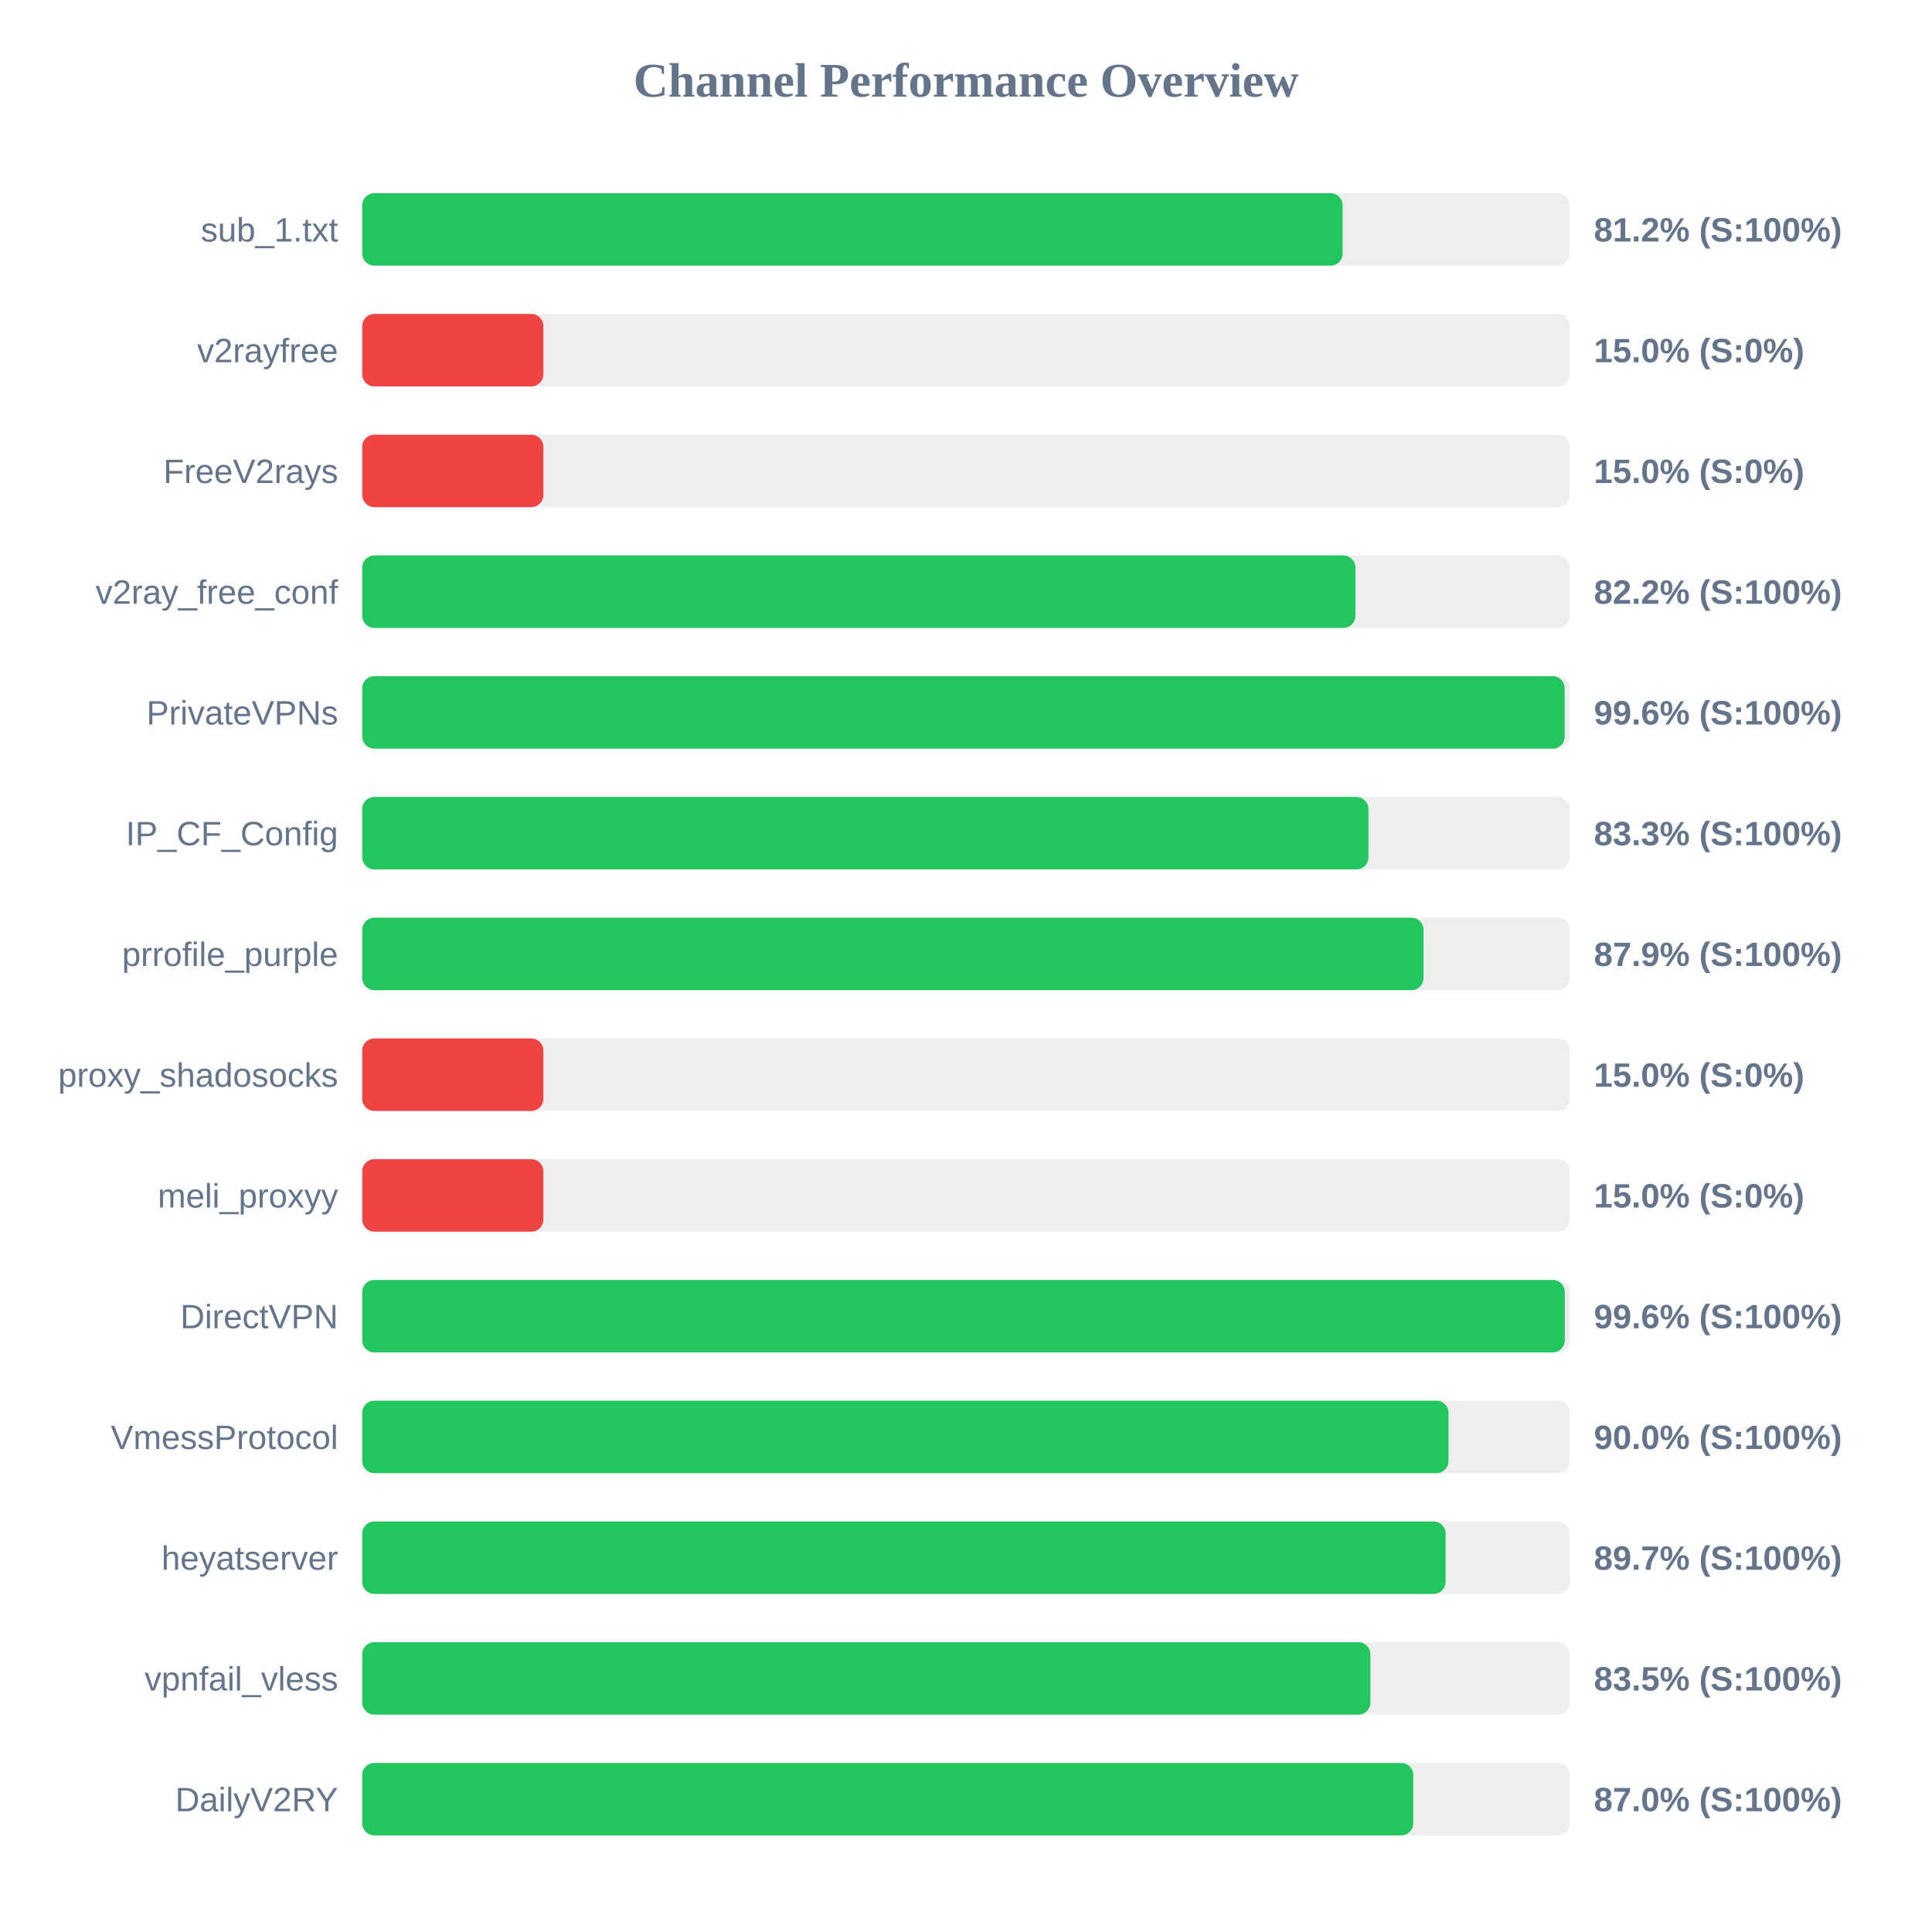
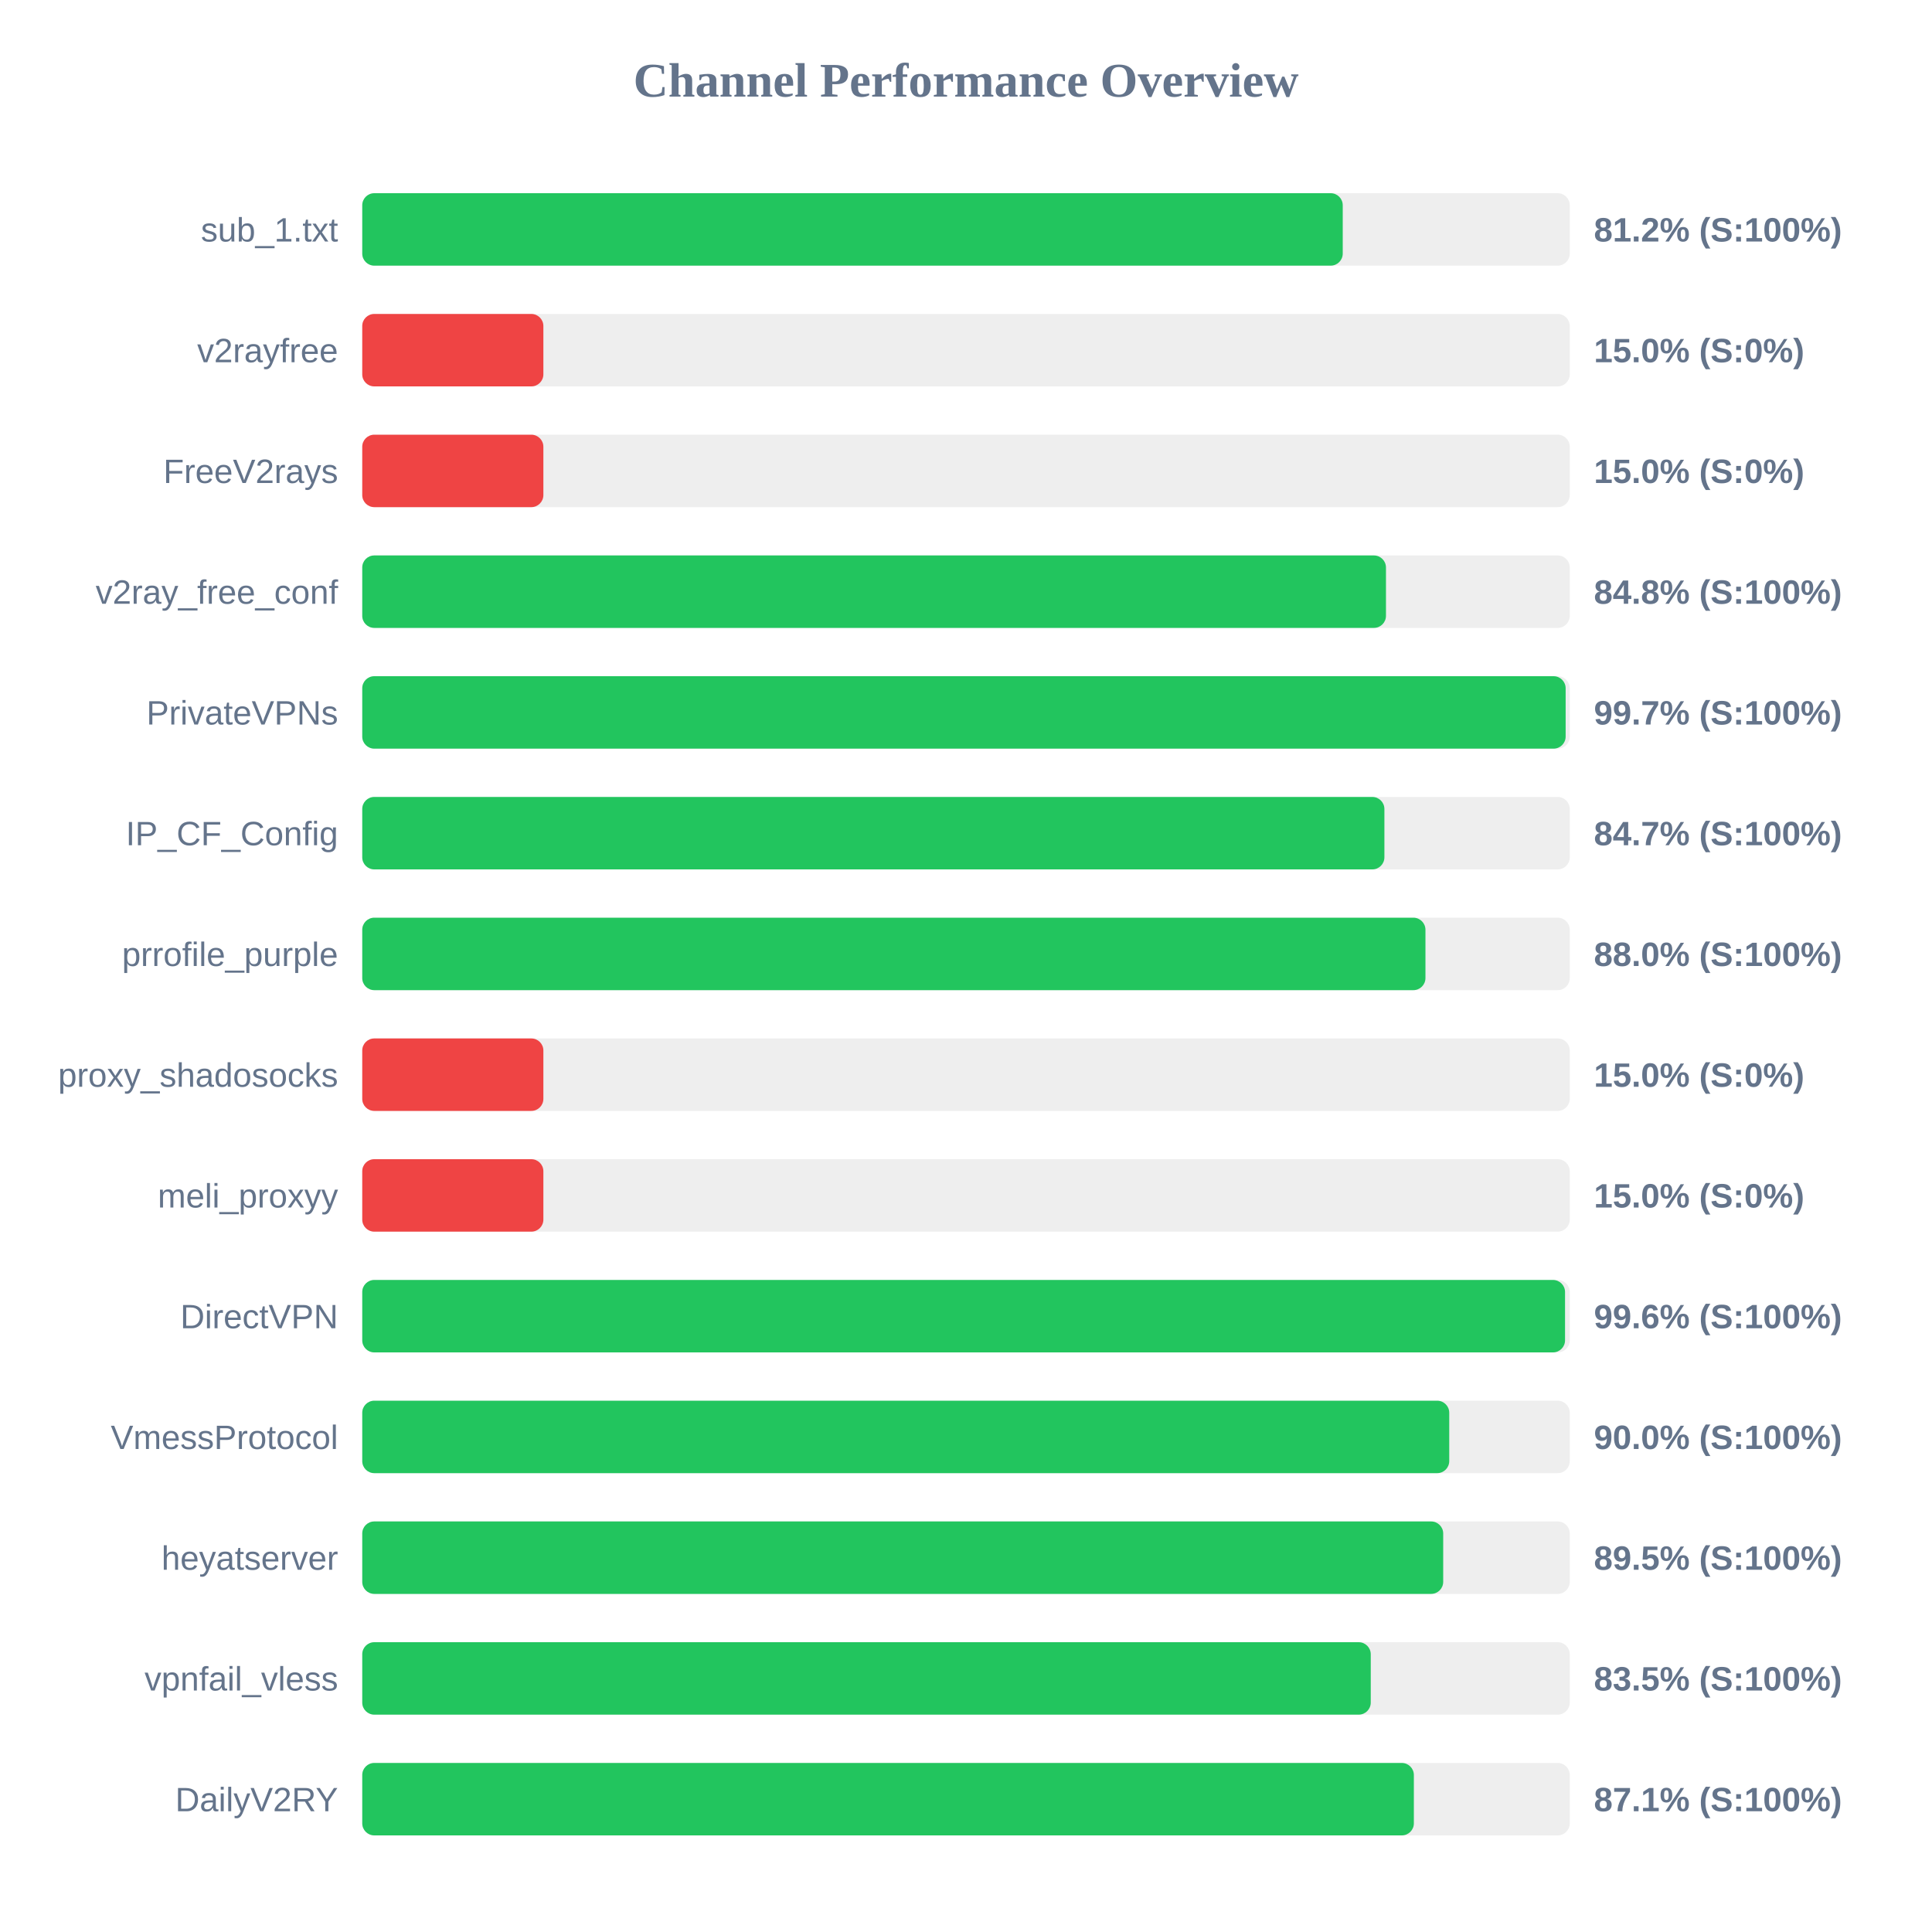
<svg xmlns="http://www.w3.org/2000/svg" width="800" height="800" version="1.1">
  <style>
        .row { font: 14px Arial; fill: #64748b; }
        .score { font: bold 14px Arial; fill: #64748b; }
    </style>
  <text x="400" y="40" text-anchor="middle" font-size="20px" font-weight="bold" fill="#64748b">Channel Performance Overview</text>
  <rect x="150" y="80" width="500" height="30" fill="#eee" rx="5" />
-   <rect x="150" y="80" width="405.95" height="30" fill="#22c55e" rx="5" />
+   <rect x="150" y="80" width="406.0" height="30" fill="#22c55e" rx="5" />
  <text x="140" y="100" text-anchor="end" class="row">sub_1.txt</text>
  <text x="660" y="100" text-anchor="start" class="score">81.2% (S:100%)</text>
  <rect x="150" y="130" width="500" height="30" fill="#eee" rx="5" />
  <rect x="150" y="130" width="75.0" height="30" fill="#ef4444" rx="5" />
  <text x="140" y="150" text-anchor="end" class="row">v2rayfree</text>
  <text x="660" y="150" text-anchor="start" class="score">15.0% (S:0%)</text>
  <rect x="150" y="180" width="500" height="30" fill="#eee" rx="5" />
  <rect x="150" y="180" width="75.0" height="30" fill="#ef4444" rx="5" />
  <text x="140" y="200" text-anchor="end" class="row">FreeV2rays</text>
  <text x="660" y="200" text-anchor="start" class="score">15.0% (S:0%)</text>
  <rect x="150" y="230" width="500" height="30" fill="#eee" rx="5" />
-   <rect x="150" y="230" width="411.25" height="30" fill="#22c55e" rx="5" />
+   <rect x="150" y="230" width="423.9" height="30" fill="#22c55e" rx="5" />
  <text x="140" y="250" text-anchor="end" class="row">v2ray_free_conf</text>
-   <text x="660" y="250" text-anchor="start" class="score">82.2% (S:100%)</text>
+   <text x="660" y="250" text-anchor="start" class="score">84.8% (S:100%)</text>
  <rect x="150" y="280" width="500" height="30" fill="#eee" rx="5" />
-   <rect x="150" y="280" width="497.9" height="30" fill="#22c55e" rx="5" />
+   <rect x="150" y="280" width="498.3" height="30" fill="#22c55e" rx="5" />
  <text x="140" y="300" text-anchor="end" class="row">PrivateVPNs</text>
-   <text x="660" y="300" text-anchor="start" class="score">99.6% (S:100%)</text>
+   <text x="660" y="300" text-anchor="start" class="score">99.7% (S:100%)</text>
  <rect x="150" y="330" width="500" height="30" fill="#eee" rx="5" />
-   <rect x="150" y="330" width="416.65" height="30" fill="#22c55e" rx="5" />
+   <rect x="150" y="330" width="423.25" height="30" fill="#22c55e" rx="5" />
  <text x="140" y="350" text-anchor="end" class="row">IP_CF_Config</text>
-   <text x="660" y="350" text-anchor="start" class="score">83.3% (S:100%)</text>
+   <text x="660" y="350" text-anchor="start" class="score">84.7% (S:100%)</text>
  <rect x="150" y="380" width="500" height="30" fill="#eee" rx="5" />
-   <rect x="150" y="380" width="439.45" height="30" fill="#22c55e" rx="5" />
+   <rect x="150" y="380" width="440.25" height="30" fill="#22c55e" rx="5" />
  <text x="140" y="400" text-anchor="end" class="row">prrofile_purple</text>
-   <text x="660" y="400" text-anchor="start" class="score">87.9% (S:100%)</text>
+   <text x="660" y="400" text-anchor="start" class="score">88.0% (S:100%)</text>
  <rect x="150" y="430" width="500" height="30" fill="#eee" rx="5" />
  <rect x="150" y="430" width="75.0" height="30" fill="#ef4444" rx="5" />
  <text x="140" y="450" text-anchor="end" class="row">proxy_shadosocks</text>
  <text x="660" y="450" text-anchor="start" class="score">15.0% (S:0%)</text>
  <rect x="150" y="480" width="500" height="30" fill="#eee" rx="5" />
  <rect x="150" y="480" width="75.0" height="30" fill="#ef4444" rx="5" />
  <text x="140" y="500" text-anchor="end" class="row">meli_proxyy</text>
  <text x="660" y="500" text-anchor="start" class="score">15.0% (S:0%)</text>
  <rect x="150" y="530" width="500" height="30" fill="#eee" rx="5" />
-   <rect x="150" y="530" width="497.95" height="30" fill="#22c55e" rx="5" />
+   <rect x="150" y="530" width="498.05" height="30" fill="#22c55e" rx="5" />
  <text x="140" y="550" text-anchor="end" class="row">DirectVPN</text>
  <text x="660" y="550" text-anchor="start" class="score">99.6% (S:100%)</text>
  <rect x="150" y="580" width="500" height="30" fill="#eee" rx="5" />
-   <rect x="150" y="580" width="449.8" height="30" fill="#22c55e" rx="5" />
+   <rect x="150" y="580" width="450.1" height="30" fill="#22c55e" rx="5" />
  <text x="140" y="600" text-anchor="end" class="row">VmessProtocol</text>
  <text x="660" y="600" text-anchor="start" class="score">90.0% (S:100%)</text>
  <rect x="150" y="630" width="500" height="30" fill="#eee" rx="5" />
-   <rect x="150" y="630" width="448.6" height="30" fill="#22c55e" rx="5" />
+   <rect x="150" y="630" width="447.6" height="30" fill="#22c55e" rx="5" />
  <text x="140" y="650" text-anchor="end" class="row">heyatserver</text>
-   <text x="660" y="650" text-anchor="start" class="score">89.7% (S:100%)</text>
+   <text x="660" y="650" text-anchor="start" class="score">89.5% (S:100%)</text>
  <rect x="150" y="680" width="500" height="30" fill="#eee" rx="5" />
-   <rect x="150" y="680" width="417.45" height="30" fill="#22c55e" rx="5" />
+   <rect x="150" y="680" width="417.6" height="30" fill="#22c55e" rx="5" />
  <text x="140" y="700" text-anchor="end" class="row">vpnfail_vless</text>
  <text x="660" y="700" text-anchor="start" class="score">83.5% (S:100%)</text>
  <rect x="150" y="730" width="500" height="30" fill="#eee" rx="5" />
-   <rect x="150" y="730" width="435.2" height="30" fill="#22c55e" rx="5" />
+   <rect x="150" y="730" width="435.45" height="30" fill="#22c55e" rx="5" />
  <text x="140" y="750" text-anchor="end" class="row">DailyV2RY</text>
-   <text x="660" y="750" text-anchor="start" class="score">87.0% (S:100%)</text>
+   <text x="660" y="750" text-anchor="start" class="score">87.1% (S:100%)</text>
</svg>
